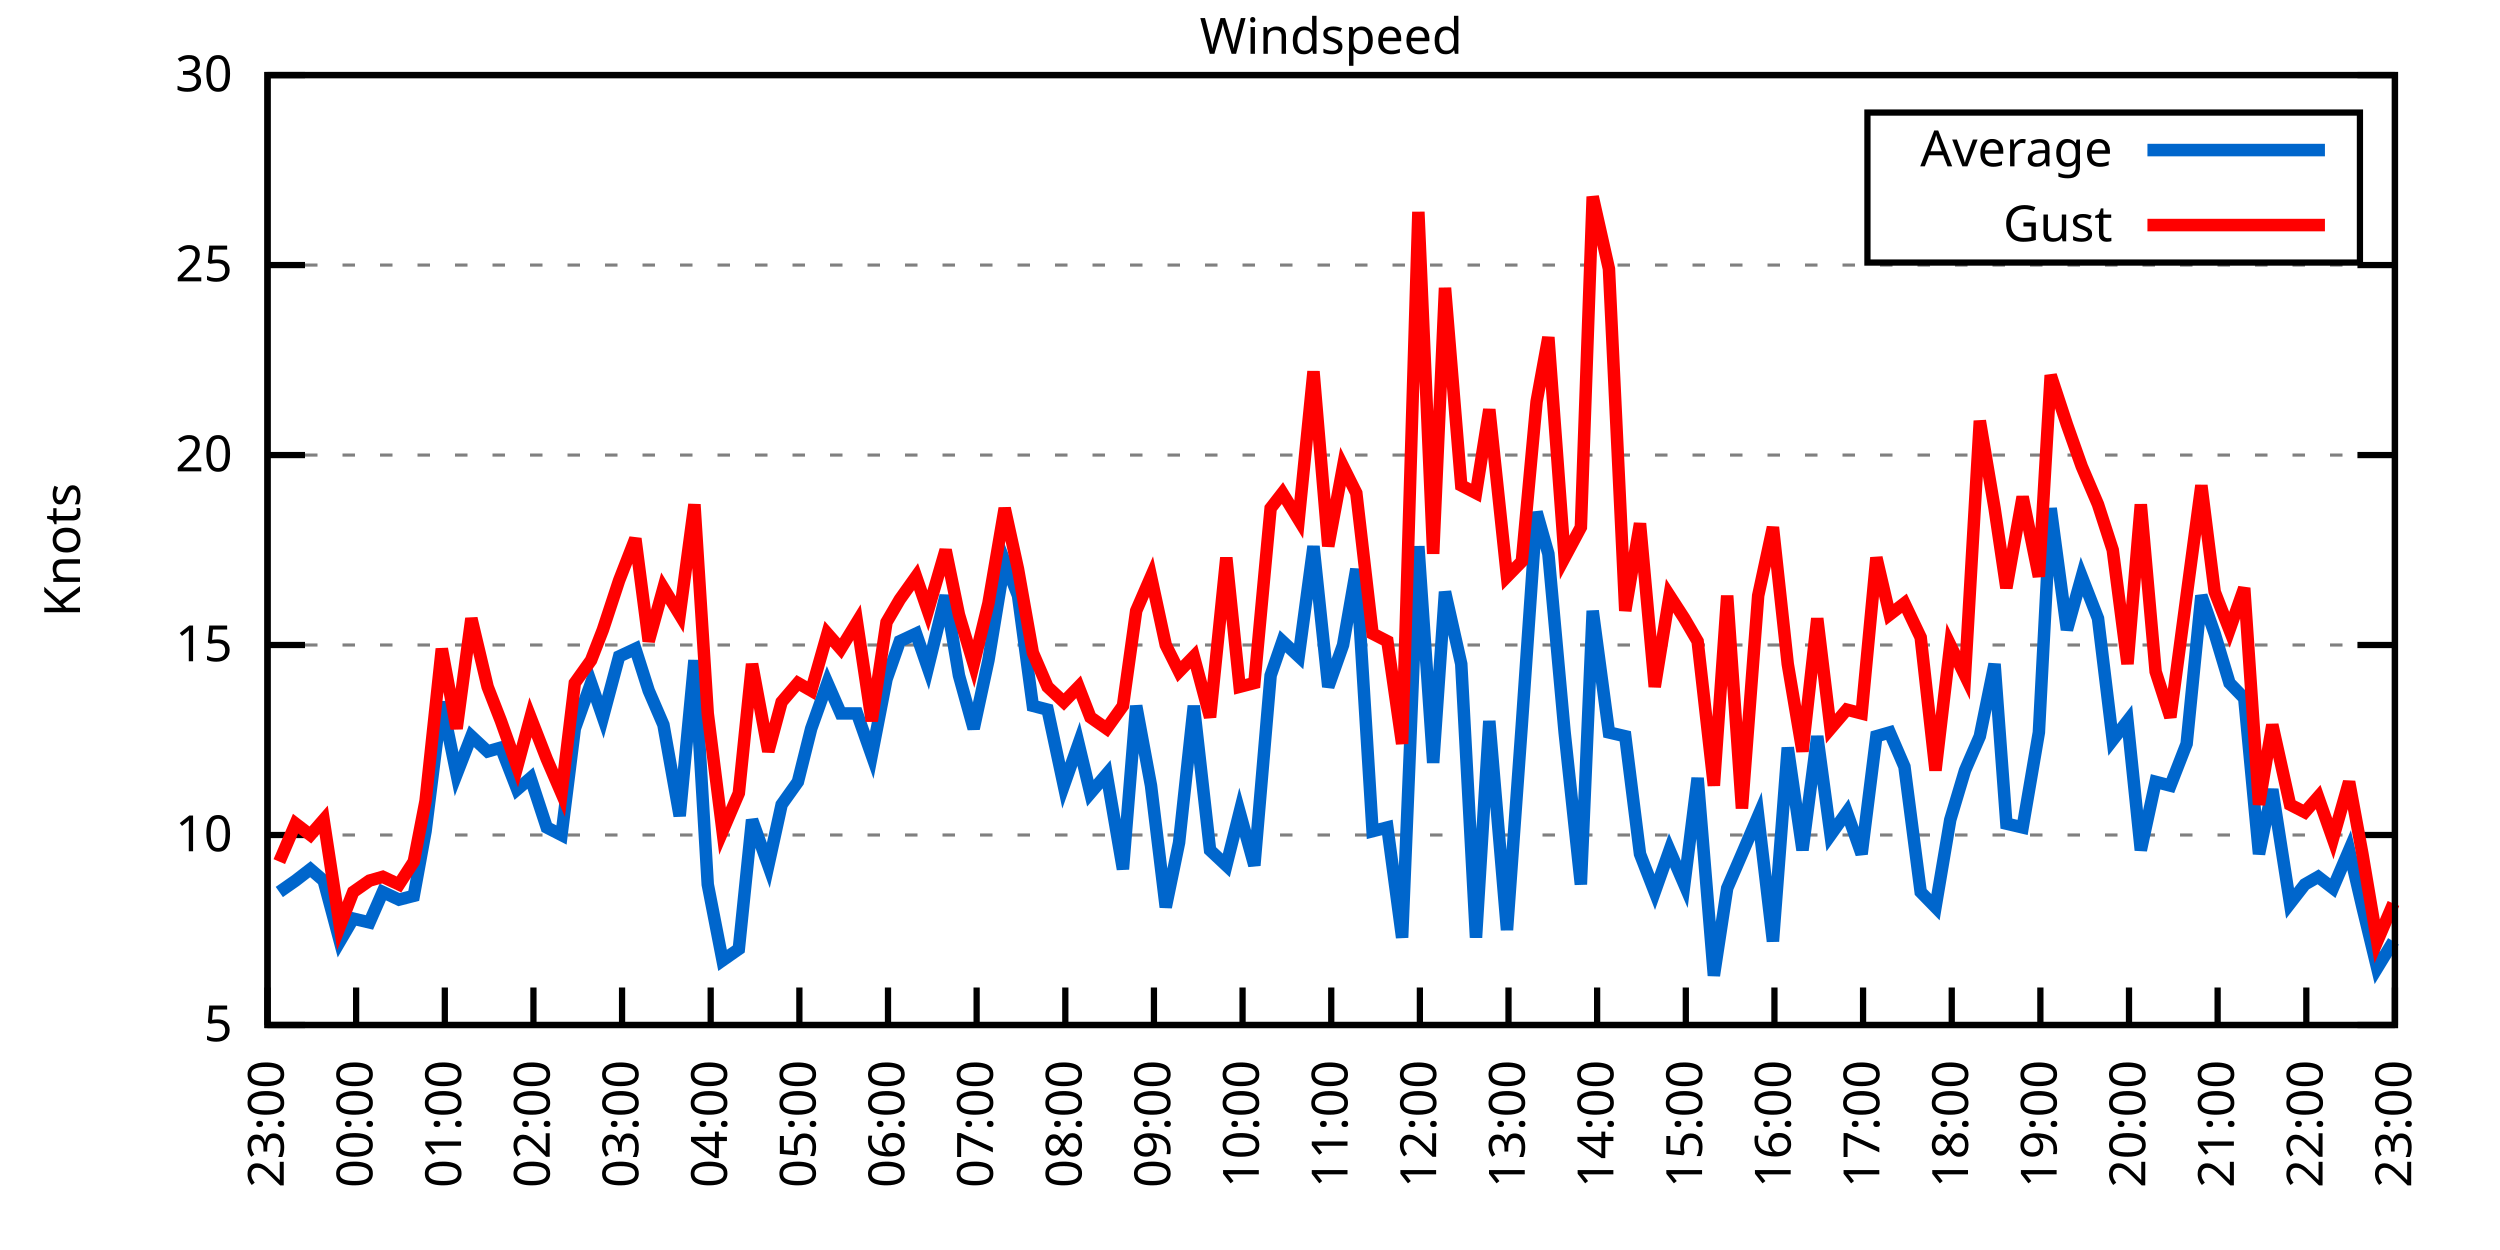
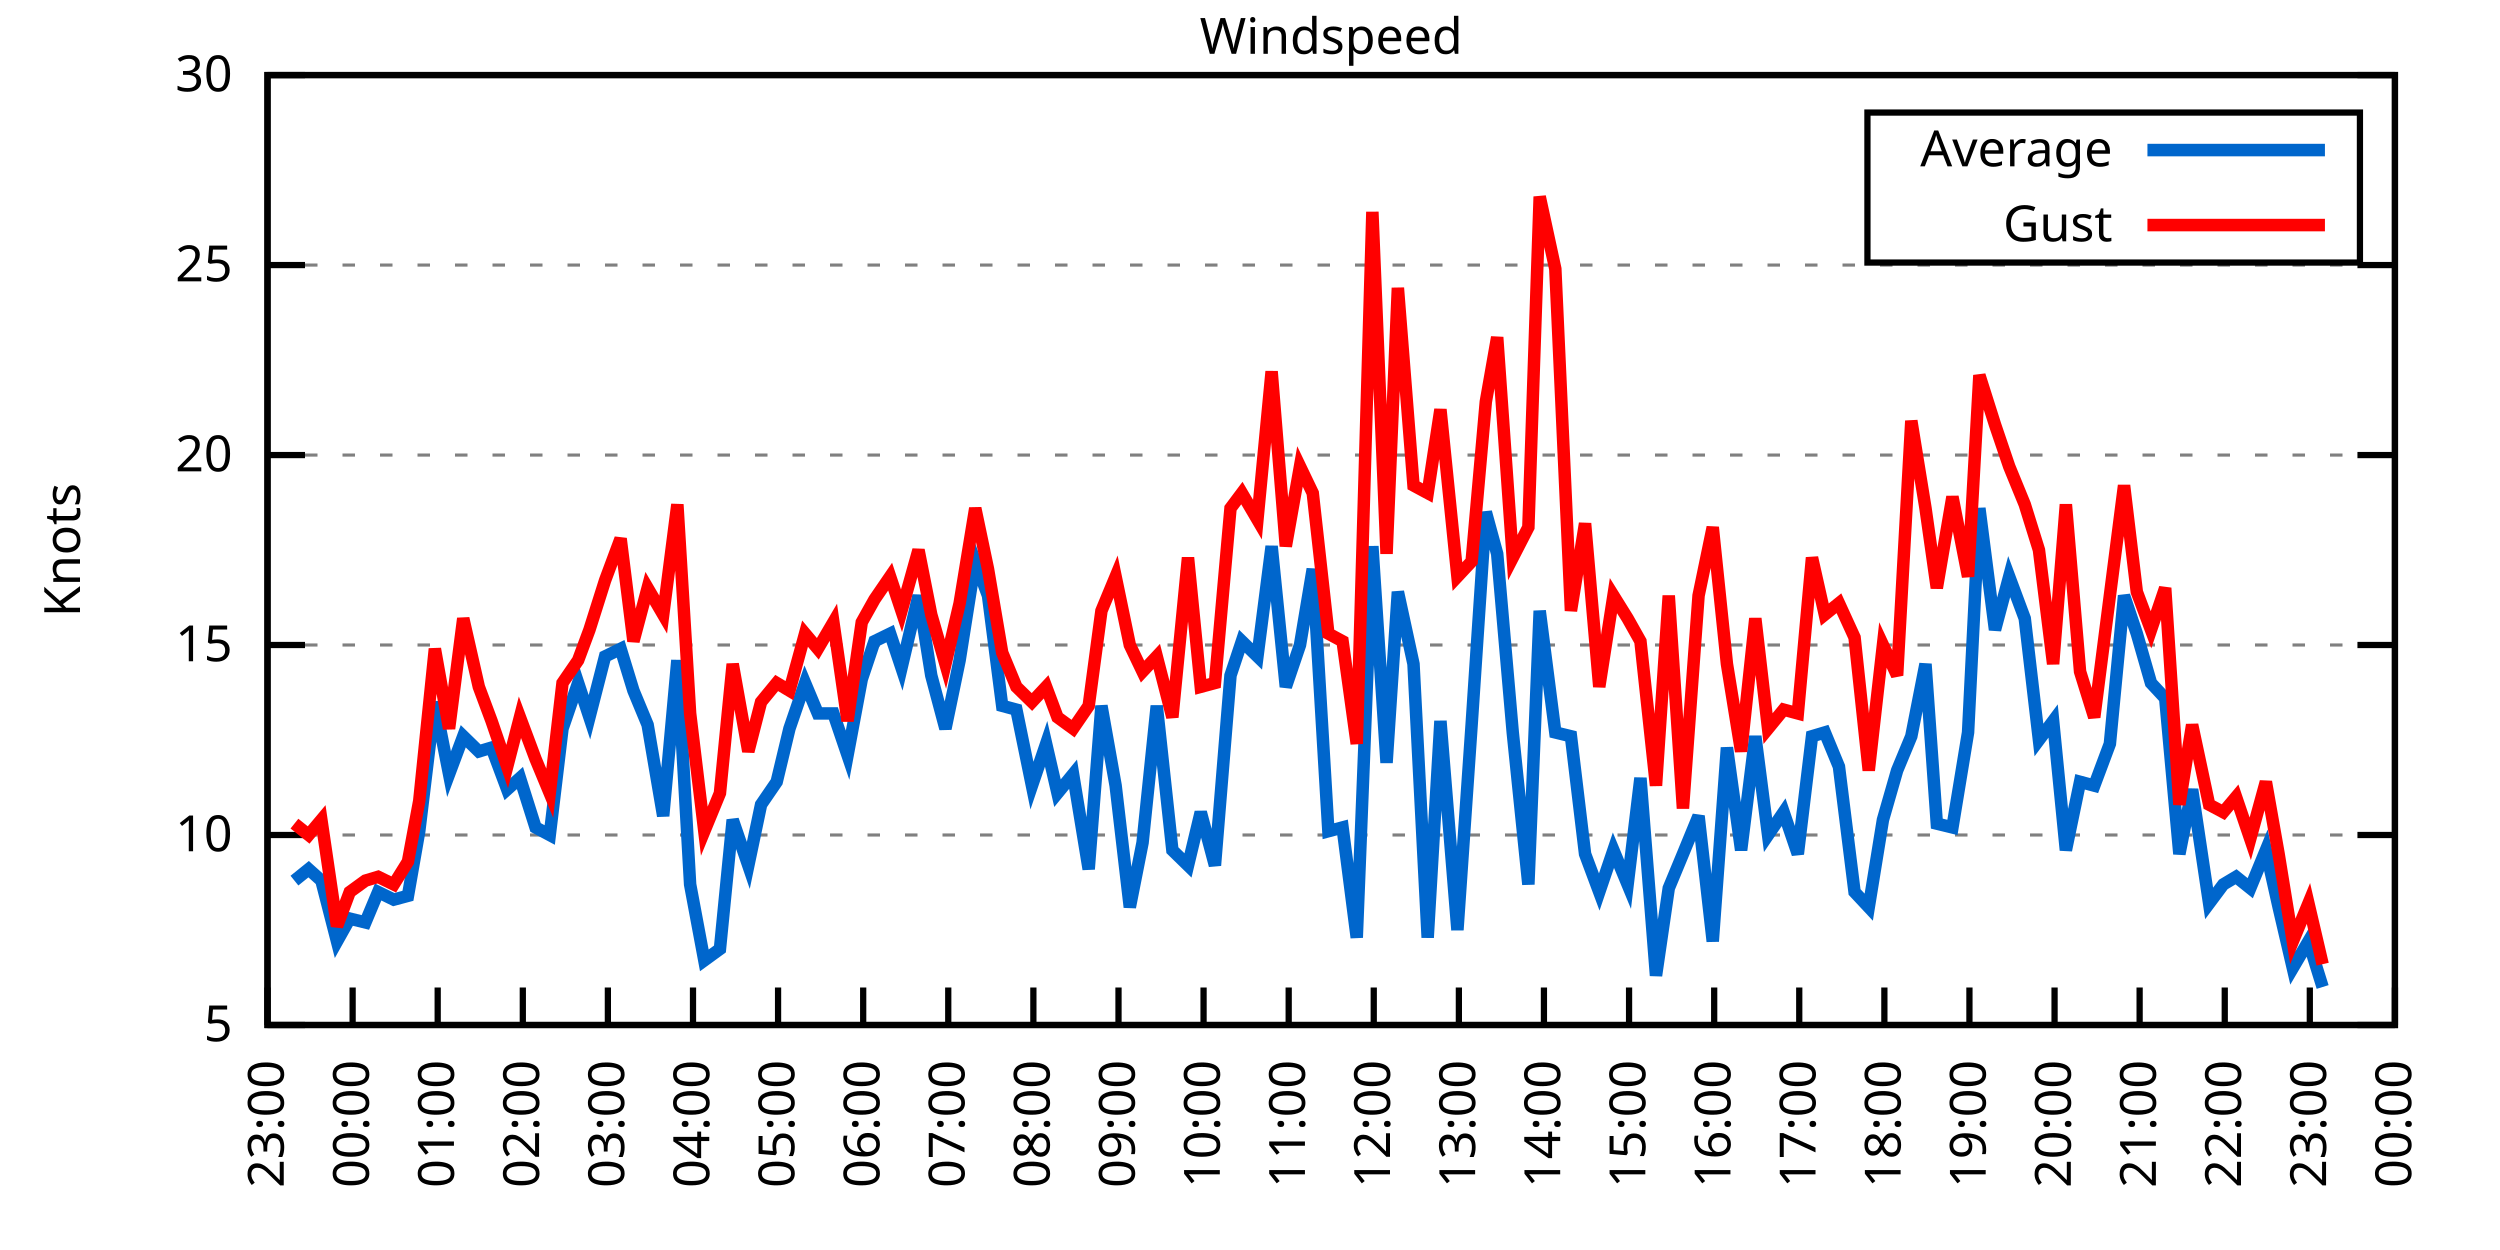
<svg xmlns="http://www.w3.org/2000/svg" xmlns:xlink="http://www.w3.org/1999/xlink" width="400" height="200" viewBox="0 0 400 200">
  <g id="gnuplot_canvas">
    <rect x="0" y="0" width="400" height="200" fill="none" />
    <defs>
      <circle id="gpDot" r="0.5" stroke-width="0.5" stroke="currentColor" />
      <path id="gpPt0" stroke-width="0.333" stroke="currentColor" d="M-1,0 h2 M0,-1 v2" />
      <path id="gpPt1" stroke-width="0.333" stroke="currentColor" d="M-1,-1 L1,1 M1,-1 L-1,1" />
      <path id="gpPt2" stroke-width="0.333" stroke="currentColor" d="M-1,0 L1,0 M0,-1 L0,1 M-1,-1 L1,1 M-1,1 L1,-1" />
      <rect id="gpPt3" stroke-width="0.333" stroke="currentColor" x="-1" y="-1" width="2" height="2" />
      <rect id="gpPt4" stroke-width="0.333" stroke="currentColor" fill="currentColor" x="-1" y="-1" width="2" height="2" />
      <circle id="gpPt5" stroke-width="0.333" stroke="currentColor" cx="0" cy="0" r="1" />
      <use xlink:href="#gpPt5" id="gpPt6" fill="currentColor" stroke="none" />
      <path id="gpPt7" stroke-width="0.333" stroke="currentColor" d="M0,-1.33 L-1.33,0.67 L1.33,0.67 z" />
      <use xlink:href="#gpPt7" id="gpPt8" fill="currentColor" stroke="none" />
      <use xlink:href="#gpPt7" id="gpPt9" stroke="currentColor" transform="rotate(180)" />
      <use xlink:href="#gpPt9" id="gpPt10" fill="currentColor" stroke="none" />
      <use xlink:href="#gpPt3" id="gpPt11" stroke="currentColor" transform="rotate(45)" />
      <use xlink:href="#gpPt11" id="gpPt12" fill="currentColor" stroke="none" />
      <path id="gpPt13" stroke-width="0.333" stroke="currentColor" d="M0,1.330 L1.265,0.411 L0.782,-1.067 L-0.782,-1.076 L-1.265,0.411 z" />
      <use xlink:href="#gpPt13" id="gpPt14" fill="currentColor" stroke="none" />
      <filter id="textbox" filterUnits="objectBoundingBox" x="0" y="0" height="1" width="1">
        <feFlood flood-color="white" flood-opacity="1" result="bgnd" />
        <feComposite in="SourceGraphic" in2="bgnd" operator="atop" />
      </filter>
      <filter id="greybox" filterUnits="objectBoundingBox" x="0" y="0" height="1" width="1">
        <feFlood flood-color="lightgrey" flood-opacity="1" result="grey" />
        <feComposite in="SourceGraphic" in2="grey" operator="atop" />
      </filter>
    </defs>
    <g fill="none" color="white" stroke="currentColor" stroke-width="1.00" stroke-linecap="butt" stroke-linejoin="miter">
</g>
    <g fill="none" color="black" stroke="currentColor" stroke-width="1.00" stroke-linecap="butt" stroke-linejoin="miter">
      <g stroke="none" shape-rendering="crispEdges">
        <polygon fill="rgb(255, 255, 255)" points="42.80,164.00 383.18,164.00 383.18,12.02 42.80,12.02 " />
      </g>
    </g>
    <g fill="none" color="black" stroke="currentColor" stroke-width="1.00" stroke-linecap="butt" stroke-linejoin="miter">
</g>
    <g fill="none" color="black" stroke="black" stroke-width="0.50" stroke-linecap="butt" stroke-linejoin="miter">
</g>
    <g fill="none" color="gray" stroke="currentColor" stroke-width="0.50" stroke-linecap="butt" stroke-linejoin="miter">
      <path stroke="gray" stroke-dasharray="2,4" class="gridline" d="M42.80,164.00 L383.19,164.00  " />
    </g>
    <g fill="none" color="gray" stroke="gray" stroke-width="1.00" stroke-linecap="butt" stroke-linejoin="miter">
</g>
    <g fill="none" color="black" stroke="currentColor" stroke-width="1.00" stroke-linecap="butt" stroke-linejoin="miter">
      <path stroke="black" d="M42.80,164.00 L48.80,164.00 M383.19,164.00 L377.19,164.00  " />
      <g transform="translate(37.20,166.60)" stroke="none" fill="black" font-family="Sans" font-size="8.00" text-anchor="end">
        <text>
          <tspan font-family="Sans"> 5</tspan>
        </text>
      </g>
    </g>
    <g fill="none" color="black" stroke="currentColor" stroke-width="1.00" stroke-linecap="butt" stroke-linejoin="miter">
</g>
    <g fill="none" color="black" stroke="black" stroke-width="0.50" stroke-linecap="butt" stroke-linejoin="miter">
</g>
    <g fill="none" color="gray" stroke="currentColor" stroke-width="0.50" stroke-linecap="butt" stroke-linejoin="miter">
      <path stroke="gray" stroke-dasharray="2,4" class="gridline" d="M42.80,133.60 L383.19,133.60  " />
    </g>
    <g fill="none" color="gray" stroke="gray" stroke-width="1.00" stroke-linecap="butt" stroke-linejoin="miter">
</g>
    <g fill="none" color="black" stroke="currentColor" stroke-width="1.00" stroke-linecap="butt" stroke-linejoin="miter">
      <path stroke="black" d="M42.80,133.60 L48.80,133.60 M383.19,133.60 L377.19,133.60  " />
      <g transform="translate(37.20,136.20)" stroke="none" fill="black" font-family="Sans" font-size="8.00" text-anchor="end">
        <text>
          <tspan font-family="Sans"> 10</tspan>
        </text>
      </g>
    </g>
    <g fill="none" color="black" stroke="currentColor" stroke-width="1.00" stroke-linecap="butt" stroke-linejoin="miter">
</g>
    <g fill="none" color="black" stroke="black" stroke-width="0.50" stroke-linecap="butt" stroke-linejoin="miter">
</g>
    <g fill="none" color="gray" stroke="currentColor" stroke-width="0.50" stroke-linecap="butt" stroke-linejoin="miter">
      <path stroke="gray" stroke-dasharray="2,4" class="gridline" d="M42.80,103.20 L383.19,103.20  " />
    </g>
    <g fill="none" color="gray" stroke="gray" stroke-width="1.00" stroke-linecap="butt" stroke-linejoin="miter">
</g>
    <g fill="none" color="black" stroke="currentColor" stroke-width="1.00" stroke-linecap="butt" stroke-linejoin="miter">
      <path stroke="black" d="M42.80,103.20 L48.80,103.20 M383.19,103.20 L377.19,103.20  " />
      <g transform="translate(37.20,105.80)" stroke="none" fill="black" font-family="Sans" font-size="8.00" text-anchor="end">
        <text>
          <tspan font-family="Sans"> 15</tspan>
        </text>
      </g>
    </g>
    <g fill="none" color="black" stroke="currentColor" stroke-width="1.00" stroke-linecap="butt" stroke-linejoin="miter">
</g>
    <g fill="none" color="black" stroke="black" stroke-width="0.50" stroke-linecap="butt" stroke-linejoin="miter">
</g>
    <g fill="none" color="gray" stroke="currentColor" stroke-width="0.50" stroke-linecap="butt" stroke-linejoin="miter">
      <path stroke="gray" stroke-dasharray="2,4" class="gridline" d="M42.80,72.81 L383.19,72.81  " />
    </g>
    <g fill="none" color="gray" stroke="gray" stroke-width="1.00" stroke-linecap="butt" stroke-linejoin="miter">
</g>
    <g fill="none" color="black" stroke="currentColor" stroke-width="1.00" stroke-linecap="butt" stroke-linejoin="miter">
      <path stroke="black" d="M42.80,72.81 L48.80,72.81 M383.19,72.81 L377.19,72.81  " />
      <g transform="translate(37.20,75.41)" stroke="none" fill="black" font-family="Sans" font-size="8.00" text-anchor="end">
        <text>
          <tspan font-family="Sans"> 20</tspan>
        </text>
      </g>
    </g>
    <g fill="none" color="black" stroke="currentColor" stroke-width="1.00" stroke-linecap="butt" stroke-linejoin="miter">
</g>
    <g fill="none" color="black" stroke="black" stroke-width="0.50" stroke-linecap="butt" stroke-linejoin="miter">
</g>
    <g fill="none" color="gray" stroke="currentColor" stroke-width="0.50" stroke-linecap="butt" stroke-linejoin="miter">
      <path stroke="gray" stroke-dasharray="2,4" class="gridline" d="M42.80,42.41 L383.19,42.41  " />
    </g>
    <g fill="none" color="gray" stroke="gray" stroke-width="1.00" stroke-linecap="butt" stroke-linejoin="miter">
</g>
    <g fill="none" color="black" stroke="currentColor" stroke-width="1.00" stroke-linecap="butt" stroke-linejoin="miter">
      <path stroke="black" d="M42.80,42.41 L48.80,42.41 M383.19,42.41 L377.19,42.41  " />
      <g transform="translate(37.20,45.01)" stroke="none" fill="black" font-family="Sans" font-size="8.00" text-anchor="end">
        <text>
          <tspan font-family="Sans"> 25</tspan>
        </text>
      </g>
    </g>
    <g fill="none" color="black" stroke="currentColor" stroke-width="1.00" stroke-linecap="butt" stroke-linejoin="miter">
</g>
    <g fill="none" color="black" stroke="black" stroke-width="0.50" stroke-linecap="butt" stroke-linejoin="miter">
</g>
    <g fill="none" color="gray" stroke="currentColor" stroke-width="0.50" stroke-linecap="butt" stroke-linejoin="miter">
      <path stroke="gray" stroke-dasharray="2,4" class="gridline" d="M42.80,12.01 L383.19,12.01  " />
    </g>
    <g fill="none" color="gray" stroke="gray" stroke-width="1.00" stroke-linecap="butt" stroke-linejoin="miter">
</g>
    <g fill="none" color="black" stroke="currentColor" stroke-width="1.00" stroke-linecap="butt" stroke-linejoin="miter">
      <path stroke="black" d="M42.80,12.01 L48.80,12.01 M383.19,12.01 L377.19,12.01  " />
      <g transform="translate(37.20,14.61)" stroke="none" fill="black" font-family="Sans" font-size="8.00" text-anchor="end">
        <text>
          <tspan font-family="Sans"> 30</tspan>
        </text>
      </g>
    </g>
    <g fill="none" color="black" stroke="currentColor" stroke-width="1.00" stroke-linecap="butt" stroke-linejoin="miter">
      <path stroke="black" d="M42.80,164.00 L42.80,158.00  " />
      <g transform="translate(45.40,169.60) rotate(270.00)" stroke="none" fill="black" font-family="Sans" font-size="8.00" text-anchor="end">
        <text>
          <tspan font-family="Sans">23:00</tspan>
        </text>
      </g>
    </g>
    <g fill="none" color="black" stroke="currentColor" stroke-width="1.00" stroke-linecap="butt" stroke-linejoin="miter">
-       <path stroke="black" d="M56.98,164.00 L56.98,158.00  " />
-       <g transform="translate(59.58,169.60) rotate(270.00)" stroke="none" fill="black" font-family="Sans" font-size="8.00" text-anchor="end">
+       <path stroke="black" d="M56.42,164.00 L56.42,158.00  " />
+       <g transform="translate(59.02,169.60) rotate(270.00)" stroke="none" fill="black" font-family="Sans" font-size="8.00" text-anchor="end">
        <text>
          <tspan font-family="Sans">00:00</tspan>
        </text>
      </g>
    </g>
    <g fill="none" color="black" stroke="currentColor" stroke-width="1.00" stroke-linecap="butt" stroke-linejoin="miter">
-       <path stroke="black" d="M71.17,164.00 L71.17,158.00  " />
-       <g transform="translate(73.77,169.60) rotate(270.00)" stroke="none" fill="black" font-family="Sans" font-size="8.00" text-anchor="end">
+       <path stroke="black" d="M70.03,164.00 L70.03,158.00  " />
+       <g transform="translate(72.63,169.60) rotate(270.00)" stroke="none" fill="black" font-family="Sans" font-size="8.00" text-anchor="end">
        <text>
          <tspan font-family="Sans">01:00</tspan>
        </text>
      </g>
    </g>
    <g fill="none" color="black" stroke="currentColor" stroke-width="1.00" stroke-linecap="butt" stroke-linejoin="miter">
-       <path stroke="black" d="M85.35,164.00 L85.35,158.00  " />
-       <g transform="translate(87.95,169.60) rotate(270.00)" stroke="none" fill="black" font-family="Sans" font-size="8.00" text-anchor="end">
+       <path stroke="black" d="M83.65,164.00 L83.65,158.00  " />
+       <g transform="translate(86.25,169.60) rotate(270.00)" stroke="none" fill="black" font-family="Sans" font-size="8.00" text-anchor="end">
        <text>
          <tspan font-family="Sans">02:00</tspan>
        </text>
      </g>
    </g>
    <g fill="none" color="black" stroke="currentColor" stroke-width="1.00" stroke-linecap="butt" stroke-linejoin="miter">
-       <path stroke="black" d="M99.53,164.00 L99.53,158.00  " />
-       <g transform="translate(102.13,169.60) rotate(270.00)" stroke="none" fill="black" font-family="Sans" font-size="8.00" text-anchor="end">
+       <path stroke="black" d="M97.26,164.00 L97.26,158.00  " />
+       <g transform="translate(99.86,169.60) rotate(270.00)" stroke="none" fill="black" font-family="Sans" font-size="8.00" text-anchor="end">
        <text>
          <tspan font-family="Sans">03:00</tspan>
        </text>
      </g>
    </g>
    <g fill="none" color="black" stroke="currentColor" stroke-width="1.00" stroke-linecap="butt" stroke-linejoin="miter">
-       <path stroke="black" d="M113.71,164.00 L113.71,158.00  " />
-       <g transform="translate(116.31,169.60) rotate(270.00)" stroke="none" fill="black" font-family="Sans" font-size="8.00" text-anchor="end">
+       <path stroke="black" d="M110.88,164.00 L110.88,158.00  " />
+       <g transform="translate(113.48,169.60) rotate(270.00)" stroke="none" fill="black" font-family="Sans" font-size="8.00" text-anchor="end">
        <text>
          <tspan font-family="Sans">04:00</tspan>
        </text>
      </g>
    </g>
    <g fill="none" color="black" stroke="currentColor" stroke-width="1.00" stroke-linecap="butt" stroke-linejoin="miter">
-       <path stroke="black" d="M127.90,164.00 L127.90,158.00  " />
-       <g transform="translate(130.50,169.60) rotate(270.00)" stroke="none" fill="black" font-family="Sans" font-size="8.00" text-anchor="end">
+       <path stroke="black" d="M124.49,164.00 L124.49,158.00  " />
+       <g transform="translate(127.09,169.60) rotate(270.00)" stroke="none" fill="black" font-family="Sans" font-size="8.00" text-anchor="end">
        <text>
          <tspan font-family="Sans">05:00</tspan>
        </text>
      </g>
    </g>
    <g fill="none" color="black" stroke="currentColor" stroke-width="1.00" stroke-linecap="butt" stroke-linejoin="miter">
-       <path stroke="black" d="M142.08,164.00 L142.08,158.00  " />
-       <g transform="translate(144.68,169.60) rotate(270.00)" stroke="none" fill="black" font-family="Sans" font-size="8.00" text-anchor="end">
+       <path stroke="black" d="M138.11,164.00 L138.11,158.00  " />
+       <g transform="translate(140.71,169.60) rotate(270.00)" stroke="none" fill="black" font-family="Sans" font-size="8.00" text-anchor="end">
        <text>
          <tspan font-family="Sans">06:00</tspan>
        </text>
      </g>
    </g>
    <g fill="none" color="black" stroke="currentColor" stroke-width="1.00" stroke-linecap="butt" stroke-linejoin="miter">
-       <path stroke="black" d="M156.26,164.00 L156.26,158.00  " />
-       <g transform="translate(158.86,169.60) rotate(270.00)" stroke="none" fill="black" font-family="Sans" font-size="8.00" text-anchor="end">
+       <path stroke="black" d="M151.72,164.00 L151.72,158.00  " />
+       <g transform="translate(154.32,169.60) rotate(270.00)" stroke="none" fill="black" font-family="Sans" font-size="8.00" text-anchor="end">
        <text>
          <tspan font-family="Sans">07:00</tspan>
        </text>
      </g>
    </g>
    <g fill="none" color="black" stroke="currentColor" stroke-width="1.00" stroke-linecap="butt" stroke-linejoin="miter">
-       <path stroke="black" d="M170.45,164.00 L170.45,158.00  " />
-       <g transform="translate(173.05,169.60) rotate(270.00)" stroke="none" fill="black" font-family="Sans" font-size="8.00" text-anchor="end">
+       <path stroke="black" d="M165.34,164.00 L165.34,158.00  " />
+       <g transform="translate(167.94,169.60) rotate(270.00)" stroke="none" fill="black" font-family="Sans" font-size="8.00" text-anchor="end">
        <text>
          <tspan font-family="Sans">08:00</tspan>
        </text>
      </g>
    </g>
    <g fill="none" color="black" stroke="currentColor" stroke-width="1.00" stroke-linecap="butt" stroke-linejoin="miter">
-       <path stroke="black" d="M184.63,164.00 L184.63,158.00  " />
-       <g transform="translate(187.23,169.60) rotate(270.00)" stroke="none" fill="black" font-family="Sans" font-size="8.00" text-anchor="end">
+       <path stroke="black" d="M178.96,164.00 L178.96,158.00  " />
+       <g transform="translate(181.56,169.60) rotate(270.00)" stroke="none" fill="black" font-family="Sans" font-size="8.00" text-anchor="end">
        <text>
          <tspan font-family="Sans">09:00</tspan>
        </text>
      </g>
    </g>
    <g fill="none" color="black" stroke="currentColor" stroke-width="1.00" stroke-linecap="butt" stroke-linejoin="miter">
-       <path stroke="black" d="M198.81,164.00 L198.81,158.00  " />
-       <g transform="translate(201.41,169.60) rotate(270.00)" stroke="none" fill="black" font-family="Sans" font-size="8.00" text-anchor="end">
+       <path stroke="black" d="M192.57,164.00 L192.57,158.00  " />
+       <g transform="translate(195.17,169.60) rotate(270.00)" stroke="none" fill="black" font-family="Sans" font-size="8.00" text-anchor="end">
        <text>
          <tspan font-family="Sans">10:00</tspan>
        </text>
      </g>
    </g>
    <g fill="none" color="black" stroke="currentColor" stroke-width="1.00" stroke-linecap="butt" stroke-linejoin="miter">
-       <path stroke="black" d="M213.00,164.00 L213.00,158.00  " />
-       <g transform="translate(215.60,169.60) rotate(270.00)" stroke="none" fill="black" font-family="Sans" font-size="8.00" text-anchor="end">
+       <path stroke="black" d="M206.19,164.00 L206.19,158.00  " />
+       <g transform="translate(208.79,169.60) rotate(270.00)" stroke="none" fill="black" font-family="Sans" font-size="8.00" text-anchor="end">
        <text>
          <tspan font-family="Sans">11:00</tspan>
        </text>
      </g>
    </g>
    <g fill="none" color="black" stroke="currentColor" stroke-width="1.00" stroke-linecap="butt" stroke-linejoin="miter">
-       <path stroke="black" d="M227.18,164.00 L227.18,158.00  " />
-       <g transform="translate(229.78,169.60) rotate(270.00)" stroke="none" fill="black" font-family="Sans" font-size="8.00" text-anchor="end">
+       <path stroke="black" d="M219.80,164.00 L219.80,158.00  " />
+       <g transform="translate(222.40,169.60) rotate(270.00)" stroke="none" fill="black" font-family="Sans" font-size="8.00" text-anchor="end">
        <text>
          <tspan font-family="Sans">12:00</tspan>
        </text>
      </g>
    </g>
    <g fill="none" color="black" stroke="currentColor" stroke-width="1.00" stroke-linecap="butt" stroke-linejoin="miter">
-       <path stroke="black" d="M241.36,164.00 L241.36,158.00  " />
-       <g transform="translate(243.96,169.60) rotate(270.00)" stroke="none" fill="black" font-family="Sans" font-size="8.00" text-anchor="end">
+       <path stroke="black" d="M233.42,164.00 L233.42,158.00  " />
+       <g transform="translate(236.02,169.60) rotate(270.00)" stroke="none" fill="black" font-family="Sans" font-size="8.00" text-anchor="end">
        <text>
          <tspan font-family="Sans">13:00</tspan>
        </text>
      </g>
    </g>
    <g fill="none" color="black" stroke="currentColor" stroke-width="1.00" stroke-linecap="butt" stroke-linejoin="miter">
-       <path stroke="black" d="M255.54,164.00 L255.54,158.00  " />
-       <g transform="translate(258.14,169.60) rotate(270.00)" stroke="none" fill="black" font-family="Sans" font-size="8.00" text-anchor="end">
+       <path stroke="black" d="M247.03,164.00 L247.03,158.00  " />
+       <g transform="translate(249.63,169.60) rotate(270.00)" stroke="none" fill="black" font-family="Sans" font-size="8.00" text-anchor="end">
        <text>
          <tspan font-family="Sans">14:00</tspan>
        </text>
      </g>
    </g>
    <g fill="none" color="black" stroke="currentColor" stroke-width="1.00" stroke-linecap="butt" stroke-linejoin="miter">
-       <path stroke="black" d="M269.73,164.00 L269.73,158.00  " />
-       <g transform="translate(272.33,169.60) rotate(270.00)" stroke="none" fill="black" font-family="Sans" font-size="8.00" text-anchor="end">
+       <path stroke="black" d="M260.65,164.00 L260.65,158.00  " />
+       <g transform="translate(263.25,169.60) rotate(270.00)" stroke="none" fill="black" font-family="Sans" font-size="8.00" text-anchor="end">
        <text>
          <tspan font-family="Sans">15:00</tspan>
        </text>
      </g>
    </g>
    <g fill="none" color="black" stroke="currentColor" stroke-width="1.00" stroke-linecap="butt" stroke-linejoin="miter">
-       <path stroke="black" d="M283.91,164.00 L283.91,158.00  " />
-       <g transform="translate(286.51,169.60) rotate(270.00)" stroke="none" fill="black" font-family="Sans" font-size="8.00" text-anchor="end">
+       <path stroke="black" d="M274.27,164.00 L274.27,158.00  " />
+       <g transform="translate(276.87,169.60) rotate(270.00)" stroke="none" fill="black" font-family="Sans" font-size="8.00" text-anchor="end">
        <text>
          <tspan font-family="Sans">16:00</tspan>
        </text>
      </g>
    </g>
    <g fill="none" color="black" stroke="currentColor" stroke-width="1.00" stroke-linecap="butt" stroke-linejoin="miter">
-       <path stroke="black" d="M298.09,164.00 L298.09,158.00  " />
-       <g transform="translate(300.69,169.60) rotate(270.00)" stroke="none" fill="black" font-family="Sans" font-size="8.00" text-anchor="end">
+       <path stroke="black" d="M287.88,164.00 L287.88,158.00  " />
+       <g transform="translate(290.48,169.60) rotate(270.00)" stroke="none" fill="black" font-family="Sans" font-size="8.00" text-anchor="end">
        <text>
          <tspan font-family="Sans">17:00</tspan>
        </text>
      </g>
    </g>
    <g fill="none" color="black" stroke="currentColor" stroke-width="1.00" stroke-linecap="butt" stroke-linejoin="miter">
-       <path stroke="black" d="M312.28,164.00 L312.28,158.00  " />
-       <g transform="translate(314.88,169.60) rotate(270.00)" stroke="none" fill="black" font-family="Sans" font-size="8.00" text-anchor="end">
+       <path stroke="black" d="M301.50,164.00 L301.50,158.00  " />
+       <g transform="translate(304.10,169.60) rotate(270.00)" stroke="none" fill="black" font-family="Sans" font-size="8.00" text-anchor="end">
        <text>
          <tspan font-family="Sans">18:00</tspan>
        </text>
      </g>
    </g>
    <g fill="none" color="black" stroke="currentColor" stroke-width="1.00" stroke-linecap="butt" stroke-linejoin="miter">
-       <path stroke="black" d="M326.46,164.00 L326.46,158.00  " />
-       <g transform="translate(329.06,169.60) rotate(270.00)" stroke="none" fill="black" font-family="Sans" font-size="8.00" text-anchor="end">
+       <path stroke="black" d="M315.11,164.00 L315.11,158.00  " />
+       <g transform="translate(317.71,169.60) rotate(270.00)" stroke="none" fill="black" font-family="Sans" font-size="8.00" text-anchor="end">
        <text>
          <tspan font-family="Sans">19:00</tspan>
        </text>
      </g>
    </g>
    <g fill="none" color="black" stroke="currentColor" stroke-width="1.00" stroke-linecap="butt" stroke-linejoin="miter">
-       <path stroke="black" d="M340.64,164.00 L340.64,158.00  " />
-       <g transform="translate(343.24,169.60) rotate(270.00)" stroke="none" fill="black" font-family="Sans" font-size="8.00" text-anchor="end">
+       <path stroke="black" d="M328.73,164.00 L328.73,158.00  " />
+       <g transform="translate(331.33,169.60) rotate(270.00)" stroke="none" fill="black" font-family="Sans" font-size="8.00" text-anchor="end">
        <text>
          <tspan font-family="Sans">20:00</tspan>
        </text>
      </g>
    </g>
    <g fill="none" color="black" stroke="currentColor" stroke-width="1.00" stroke-linecap="butt" stroke-linejoin="miter">
-       <path stroke="black" d="M354.82,164.00 L354.82,158.00  " />
-       <g transform="translate(357.42,169.60) rotate(270.00)" stroke="none" fill="black" font-family="Sans" font-size="8.00" text-anchor="end">
+       <path stroke="black" d="M342.34,164.00 L342.34,158.00  " />
+       <g transform="translate(344.94,169.60) rotate(270.00)" stroke="none" fill="black" font-family="Sans" font-size="8.00" text-anchor="end">
        <text>
          <tspan font-family="Sans">21:00</tspan>
        </text>
      </g>
    </g>
    <g fill="none" color="black" stroke="currentColor" stroke-width="1.00" stroke-linecap="butt" stroke-linejoin="miter">
-       <path stroke="black" d="M369.01,164.00 L369.01,158.00  " />
-       <g transform="translate(371.61,169.60) rotate(270.00)" stroke="none" fill="black" font-family="Sans" font-size="8.00" text-anchor="end">
+       <path stroke="black" d="M355.96,164.00 L355.96,158.00  " />
+       <g transform="translate(358.56,169.60) rotate(270.00)" stroke="none" fill="black" font-family="Sans" font-size="8.00" text-anchor="end">
        <text>
          <tspan font-family="Sans">22:00</tspan>
+         </text>
+       </g>
+     </g>
+     <g fill="none" color="black" stroke="currentColor" stroke-width="1.00" stroke-linecap="butt" stroke-linejoin="miter">
+       <path stroke="black" d="M369.57,164.00 L369.57,158.00  " />
+       <g transform="translate(372.17,169.60) rotate(270.00)" stroke="none" fill="black" font-family="Sans" font-size="8.00" text-anchor="end">
+         <text>
+           <tspan font-family="Sans">23:00</tspan>
        </text>
      </g>
    </g>
    <g fill="none" color="black" stroke="currentColor" stroke-width="1.00" stroke-linecap="butt" stroke-linejoin="miter">
      <path stroke="black" d="M383.19,164.00 L383.19,158.00  " />
      <g transform="translate(385.79,169.60) rotate(270.00)" stroke="none" fill="black" font-family="Sans" font-size="8.00" text-anchor="end">
        <text>
-           <tspan font-family="Sans">23:00</tspan>
+           <tspan font-family="Sans">00:00</tspan>
        </text>
      </g>
    </g>
    <g fill="none" color="black" stroke="currentColor" stroke-width="1.00" stroke-linecap="butt" stroke-linejoin="miter">
</g>
    <g fill="none" color="black" stroke="currentColor" stroke-width="1.00" stroke-linecap="butt" stroke-linejoin="miter">
      <path stroke="black" d="M42.80,12.01 L42.80,164.00 L383.19,164.00 L383.19,12.01 L42.80,12.01 Z  " />
    </g>
    <g fill="none" color="black" stroke="currentColor" stroke-width="1.00" stroke-linecap="butt" stroke-linejoin="miter">
</g>
    <g fill="none" color="black" stroke="currentColor" stroke-width="1.00" stroke-linecap="butt" stroke-linejoin="miter">
      <path stroke="black" d="M298.79,42.01 L298.79,18.01 L377.59,18.01 L377.59,42.01 L298.79,42.01 Z  " />
    </g>
    <g id="Windspeed_plot_1">
      <g fill="none" color="white" stroke="black" stroke-width="2.00" stroke-linecap="butt" stroke-linejoin="miter">
</g>
      <g fill="none" color="black" stroke="currentColor" stroke-width="2.00" stroke-linecap="butt" stroke-linejoin="miter">
        <g transform="translate(337.99,26.61)" stroke="none" fill="black" font-family="Sans" font-size="8.00" text-anchor="end">
          <text>
            <tspan font-family="Sans">Average</tspan>
          </text>
        </g>
      </g>
      <g fill="none" color="black" stroke="currentColor" stroke-width="2.00" stroke-linecap="butt" stroke-linejoin="miter">
-         <path stroke="rgb(  0, 102, 204)" d="M343.59,24.01 L371.99,24.01 M44.69,142.72 L47.29,140.90 L49.66,139.07 L51.78,140.90 L54.38,150.62 L56.51,146.98   L59.11,147.59 L61.24,142.72 L63.84,143.94 L66.20,143.33 L68.09,132.99 L70.69,112.32 L73.06,123.87 L75.42,117.80   L78.02,120.23 L80.15,119.62 L82.75,126.31 L84.88,124.48 L87.48,132.39 L89.84,133.60 L91.97,116.58 L94.57,109.28   L96.46,114.76 L99.06,105.03 L101.66,103.81 L103.79,110.50 L106.15,115.97 L108.75,130.56 L111.11,105.64 L113.24,141.51   L115.61,153.66 L118.21,151.84 L120.33,131.17 L122.93,138.47 L125.06,128.74 L127.66,125.09 L129.79,116.58 L132.39,109.28   L134.52,114.15 L137.12,114.15 L139.48,120.83 L141.84,108.68 L143.97,102.60 L146.57,101.38 L148.46,106.85 L151.30,95.30   L153.43,108.07 L155.79,116.58 L158.15,105.64 L160.75,89.83 L162.88,95.30 L165.25,112.93 L167.61,113.54 L170.21,125.70   L172.57,119.01 L174.46,126.91 L177.06,123.87 L179.67,139.07 L181.79,112.93 L184.16,125.70 L186.52,145.15 L188.65,134.82   L191.01,112.93 L193.61,136.03 L196.21,138.47 L198.34,129.95 L200.70,138.47 L203.30,108.07 L205.19,102.60 L207.79,105.03   L210.16,87.40 L212.52,109.89 L214.89,103.20 L217.01,91.04 L219.61,132.99 L221.98,132.39 L224.34,150.02 L226.94,87.40   L229.31,122.05 L231.20,94.69 L233.80,106.24 L236.16,150.02 L238.29,115.36 L241.12,148.80 L243.49,115.97 L245.85,81.93   L247.74,88.61 L250.34,117.19 L252.94,141.51 L254.83,97.73 L257.43,117.19 L260.04,117.80 L262.40,136.64 L264.76,142.72   L267.13,136.03 L269.49,141.51 L271.62,124.48 L274.22,156.10 L276.35,142.11 L278.71,136.64 L281.31,130.56 L283.67,150.62   L286.04,119.62 L288.40,136.03 L290.76,117.80 L292.89,133.60 L295.49,129.95 L297.86,136.64 L300.22,117.80 L302.35,117.19   L304.71,122.66 L307.31,142.72 L309.68,145.15 L312.04,131.17 L314.40,123.27 L316.77,117.80 L319.13,106.24 L321.02,131.78   L323.62,132.39 L326.22,117.19 L328.11,81.32 L330.71,100.77 L333.08,92.26 L335.68,98.95 L338.04,118.40 L340.40,115.36   L342.53,136.03 L344.90,125.09 L347.26,125.70 L349.86,119.01 L352.22,95.30 L354.35,101.38 L356.72,109.28 L359.08,111.72   L361.44,136.64 L363.57,126.31 L366.41,144.55 L368.77,141.51 L370.90,140.29 L373.26,142.11 L375.86,136.03 L377.99,145.15   L380.35,154.88 L382.95,150.62  " />
+         <path stroke="rgb(  0, 102, 204)" d="M343.59,24.01 L371.99,24.01 M47.11,140.90 L49.38,139.07 L51.42,140.90 L53.92,150.62 L55.96,146.98 L58.46,147.59   L60.50,142.72 L63.00,143.94 L65.27,143.33 L67.08,132.99 L69.58,112.32 L71.85,123.87 L74.12,117.80 L76.61,120.23   L78.65,119.62 L81.15,126.31 L83.19,124.48 L85.69,132.39 L87.96,133.60 L90.00,116.58 L92.50,109.28 L94.31,114.76   L96.81,105.03 L99.30,103.81 L101.35,110.50 L103.62,115.97 L106.11,130.56 L108.38,105.64 L110.42,141.51 L112.69,153.66   L115.19,151.84 L117.23,131.17 L119.73,138.47 L121.77,128.74 L124.27,125.09 L126.31,116.58 L128.81,109.28 L130.85,114.15   L133.34,114.15 L135.61,120.83 L137.88,108.68 L139.92,102.60 L142.42,101.38 L144.24,106.85 L146.96,95.30 L149.00,108.07   L151.27,116.58 L153.54,105.64 L156.04,89.83 L158.08,95.30 L160.35,112.93 L162.62,113.54 L165.11,125.70 L167.38,119.01   L169.20,126.91 L171.69,123.87 L174.19,139.07 L176.23,112.93 L178.50,125.70 L180.77,145.15 L182.81,134.82 L185.08,112.93   L187.58,136.03 L190.08,138.47 L192.12,129.95 L194.39,138.47 L196.88,108.07 L198.70,102.60 L201.19,105.03 L203.46,87.40   L205.73,109.89 L208.00,103.20 L210.04,91.04 L212.54,132.99 L214.81,132.39 L217.08,150.02 L219.58,87.40 L221.85,122.05   L223.66,94.69 L226.16,106.24 L228.43,150.02 L230.47,115.36 L233.19,148.80 L235.46,115.97 L237.73,81.93 L239.55,88.61   L242.04,117.19 L244.54,141.51 L246.35,97.73 L248.85,117.19 L251.35,117.80 L253.61,136.64 L255.88,142.72 L258.15,136.03   L260.42,141.51 L262.47,124.48 L264.96,156.10 L267.00,142.11 L269.27,136.64 L271.77,130.56 L274.04,150.62 L276.31,119.62   L278.58,136.03 L280.85,117.80 L282.89,133.60 L285.38,129.95 L287.65,136.64 L289.92,117.80 L291.97,117.19 L294.23,122.66   L296.73,142.72 L299.00,145.15 L301.27,131.17 L303.54,123.27 L305.81,117.80 L308.08,106.24 L309.89,131.78 L312.39,132.39   L314.89,117.19 L316.70,81.32 L319.20,100.77 L321.47,92.26 L323.96,98.95 L326.23,118.40 L328.50,115.36 L330.54,136.03   L332.81,125.09 L335.08,125.70 L337.58,119.01 L339.85,95.30 L341.89,101.38 L344.16,109.28 L346.43,111.72 L348.70,136.64   L350.74,126.31 L353.46,144.55 L355.73,141.51 L357.77,140.29 L360.04,142.11 L362.54,136.03 L364.58,145.15 L366.85,154.88   L369.35,150.62 L371.62,157.92  " />
      </g>
    </g>
    <g id="Windspeed_plot_2">
      <g fill="none" color="black" stroke="currentColor" stroke-width="2.00" stroke-linecap="butt" stroke-linejoin="miter">
        <g transform="translate(337.99,38.61)" stroke="none" fill="black" font-family="Sans" font-size="8.00" text-anchor="end">
          <text>
            <tspan font-family="Sans">Gust</tspan>
          </text>
        </g>
      </g>
      <g fill="none" color="black" stroke="currentColor" stroke-width="2.00" stroke-linecap="butt" stroke-linejoin="miter">
-         <path stroke="rgb(255,   0,   0)" d="M343.59,36.01 L371.99,36.01 M44.69,137.86 L47.29,131.78 L49.66,133.60 L51.78,131.17 L54.38,148.19 L56.51,142.72   L59.11,140.90 L61.24,140.29 L63.84,141.51 L66.20,137.86 L68.09,128.13 L70.69,103.81 L73.06,116.58 L75.42,98.95   L78.02,109.89 L80.15,115.36 L82.75,122.66 L84.88,114.76 L87.48,121.44 L89.84,126.91 L91.97,109.28 L94.57,105.64   L96.46,100.77 L99.06,92.87 L101.66,86.18 L103.79,102.60 L106.15,94.08 L108.75,98.34 L111.11,80.71 L113.24,114.15   L115.61,132.99 L118.21,126.91 L120.33,106.24 L122.93,120.23 L125.06,112.32 L127.66,109.28 L129.79,110.50 L132.39,101.38   L134.52,103.81 L137.12,99.56 L139.48,115.36 L141.84,99.56 L143.97,95.91 L146.57,92.26 L148.46,97.73 L151.30,88.00   L153.43,98.34 L155.79,106.24 L158.15,96.52 L160.75,81.32 L162.88,91.04 L165.25,104.42 L167.61,109.89 L170.21,112.32   L172.57,109.89 L174.46,114.76 L177.06,116.58 L179.67,112.93 L181.79,97.73 L184.16,92.26 L186.52,103.20 L188.65,107.46   L191.01,105.03 L193.61,114.76 L196.21,89.22 L198.34,109.89 L200.70,109.28 L203.30,81.32 L205.19,78.89 L207.79,83.14   L210.16,59.43 L212.52,87.40 L214.89,74.63 L217.01,78.89 L219.61,101.38 L221.98,102.60 L224.34,119.01 L226.94,33.90   L229.31,88.61 L231.20,46.06 L233.80,77.67 L236.16,78.89 L238.29,65.51 L241.12,92.26 L243.49,89.83 L245.85,64.29   L247.74,53.96 L250.34,89.22 L252.94,84.36 L254.83,31.46 L257.43,43.02 L260.04,97.73 L262.40,83.75 L264.76,109.89   L267.13,95.30 L269.49,98.95 L271.62,102.60 L274.22,125.70 L276.35,95.30 L278.71,129.35 L281.31,95.30 L283.67,84.36   L286.04,106.24 L288.40,120.23 L290.76,98.95 L292.89,116.58 L295.49,113.54 L297.86,114.15 L300.22,89.22 L302.35,98.34   L304.71,96.52 L307.31,101.99 L309.68,123.27 L312.04,103.20 L314.40,108.07 L316.77,67.33 L319.13,81.32 L321.02,94.08   L323.62,79.49 L326.22,92.26 L328.11,60.04 L330.71,67.94 L333.08,74.63 L335.68,80.71 L338.04,88.00 L340.40,106.24   L342.53,80.71 L344.90,107.46 L347.26,114.76 L349.86,95.30 L352.22,77.67 L354.35,94.69 L356.72,100.77 L359.08,94.08   L361.44,128.74 L363.57,115.97 L366.41,128.74 L368.77,129.95 L370.90,127.52 L373.26,134.21 L375.86,125.09 L377.99,136.64   L380.35,150.62 L382.95,144.55  " />
+         <path stroke="rgb(255,   0,   0)" d="M343.59,36.01 L371.99,36.01 M47.11,131.78 L49.38,133.60 L51.42,131.17 L53.92,148.19 L55.96,142.72 L58.46,140.90   L60.50,140.29 L63.00,141.51 L65.27,137.86 L67.08,128.13 L69.58,103.81 L71.85,116.58 L74.12,98.95 L76.61,109.89   L78.65,115.36 L81.15,122.66 L83.19,114.76 L85.69,121.44 L87.96,126.91 L90.00,109.28 L92.50,105.64 L94.31,100.77   L96.81,92.87 L99.30,86.18 L101.35,102.60 L103.62,94.08 L106.11,98.34 L108.38,80.71 L110.42,114.15 L112.69,132.99   L115.19,126.91 L117.23,106.24 L119.73,120.23 L121.77,112.32 L124.27,109.28 L126.31,110.50 L128.81,101.38 L130.85,103.81   L133.34,99.56 L135.61,115.36 L137.88,99.56 L139.92,95.91 L142.42,92.26 L144.24,97.73 L146.96,88.00 L149.00,98.34   L151.27,106.24 L153.54,96.52 L156.04,81.32 L158.08,91.04 L160.35,104.42 L162.62,109.89 L165.11,112.32 L167.38,109.89   L169.20,114.76 L171.69,116.58 L174.19,112.93 L176.23,97.73 L178.50,92.26 L180.77,103.20 L182.81,107.46 L185.08,105.03   L187.58,114.76 L190.08,89.22 L192.12,109.89 L194.39,109.28 L196.88,81.32 L198.70,78.89 L201.19,83.14 L203.46,59.43   L205.73,87.40 L208.00,74.63 L210.04,78.89 L212.54,101.38 L214.81,102.60 L217.08,119.01 L219.58,33.90 L221.85,88.61   L223.66,46.06 L226.16,77.67 L228.43,78.89 L230.47,65.51 L233.19,92.26 L235.46,89.83 L237.73,64.29 L239.55,53.96   L242.04,89.22 L244.54,84.36 L246.35,31.46 L248.85,43.02 L251.35,97.73 L253.61,83.75 L255.88,109.89 L258.15,95.30   L260.42,98.95 L262.47,102.60 L264.96,125.70 L267.00,95.30 L269.27,129.35 L271.77,95.30 L274.04,84.36 L276.31,106.24   L278.58,120.23 L280.85,98.95 L282.89,116.58 L285.38,113.54 L287.65,114.15 L289.92,89.22 L291.97,98.34 L294.23,96.52   L296.73,101.99 L299.00,123.27 L301.27,103.20 L303.54,108.07 L305.81,67.33 L308.08,81.32 L309.89,94.08 L312.39,79.49   L314.89,92.26 L316.70,60.04 L319.20,67.94 L321.47,74.63 L323.96,80.71 L326.23,88.00 L328.50,106.24 L330.54,80.71   L332.81,107.46 L335.08,114.76 L337.58,95.30 L339.85,77.67 L341.89,94.69 L344.16,100.77 L346.43,94.08 L348.70,128.74   L350.74,115.97 L353.46,128.74 L355.73,129.95 L357.77,127.52 L360.04,134.21 L362.54,125.09 L364.58,136.64 L366.85,150.62   L369.35,144.55 L371.62,154.27  " />
      </g>
    </g>
    <g fill="none" color="black" stroke="currentColor" stroke-width="2.00" stroke-linecap="butt" stroke-linejoin="miter">
</g>
    <g fill="none" color="black" stroke="black" stroke-width="1.00" stroke-linecap="butt" stroke-linejoin="miter">
</g>
    <g fill="none" color="black" stroke="currentColor" stroke-width="1.00" stroke-linecap="butt" stroke-linejoin="miter">
      <path stroke="black" d="M42.80,12.01 L42.80,164.00 L383.19,164.00 L383.19,12.01 L42.80,12.01 Z  " />
      <g transform="translate(12.80,88.01) rotate(270.00)" stroke="none" fill="black" font-family="Sans" font-size="8.00" text-anchor="middle">
        <text>
          <tspan font-family="Sans">Knots</tspan>
        </text>
      </g>
    </g>
    <g fill="none" color="black" stroke="currentColor" stroke-width="1.00" stroke-linecap="butt" stroke-linejoin="miter">
</g>
    <g fill="none" color="black" stroke="currentColor" stroke-width="1.00" stroke-linecap="butt" stroke-linejoin="miter">
      <g transform="translate(212.99,8.61)" stroke="none" fill="black" font-family="Sans" font-size="8.00" text-anchor="middle">
        <text>
          <tspan font-family="Sans">Windspeed</tspan>
        </text>
      </g>
    </g>
    <g fill="none" color="black" stroke="currentColor" stroke-width="1.00" stroke-linecap="butt" stroke-linejoin="miter">
</g>
  </g>
</svg>
